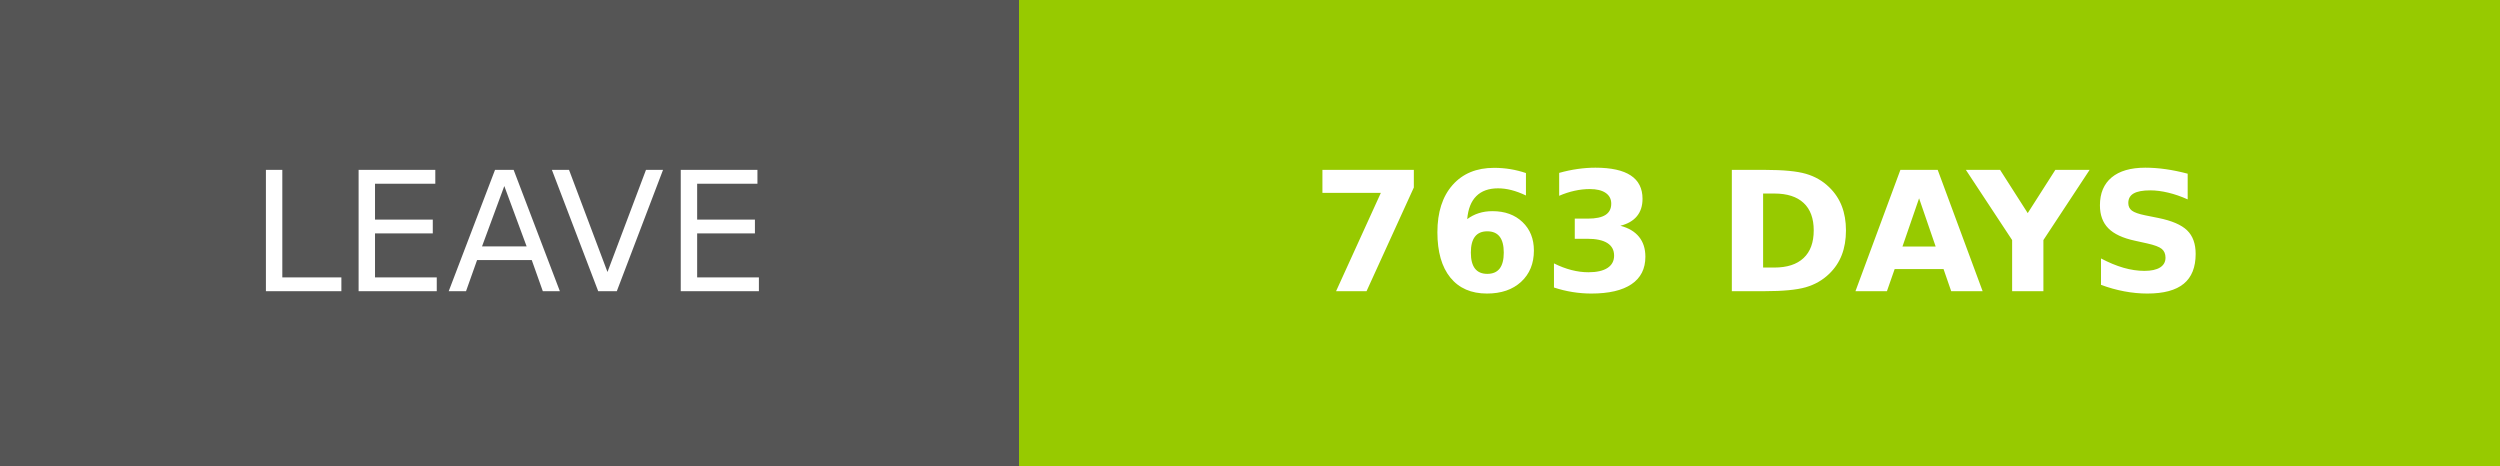
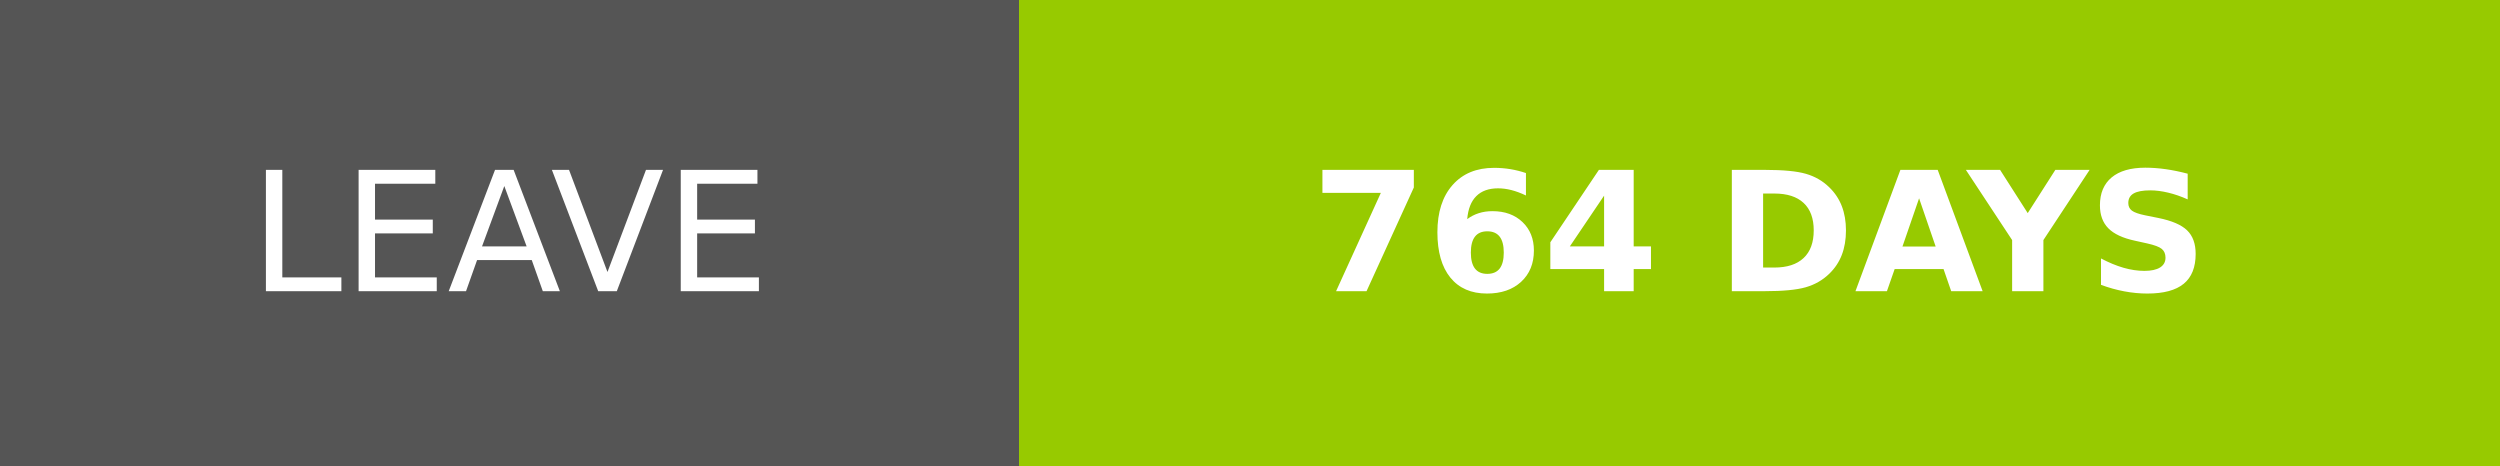
- <svg xmlns="http://www.w3.org/2000/svg" width="150.25" height="28" role="img" aria-label="LEAVE: 763 DAYS">
+ <svg xmlns="http://www.w3.org/2000/svg" width="150.25" height="28" role="img" aria-label="LEAVE: 764 DAYS">
  <g shape-rendering="crispEdges">
    <rect width="61.25" height="28" fill="#555" />
    <rect x="61.25" width="89" height="28" fill="#97ca00" />
  </g>
  <g fill="#fff" text-anchor="middle" font-family="Verdana,Geneva,DejaVu Sans,sans-serif" text-rendering="geometricPrecision" font-size="100">
    <text transform="scale(.1)" x="306.25" y="175" textLength="372.5" fill="#fff">LEAVE</text>
-     <text transform="scale(.1)" x="1057.5" y="175" textLength="650" fill="#fff" font-weight="bold">763 DAYS</text>
+     <text transform="scale(.1)" x="1057.5" y="175" textLength="650" fill="#fff" font-weight="bold">764 DAYS</text>
  </g>
</svg>
